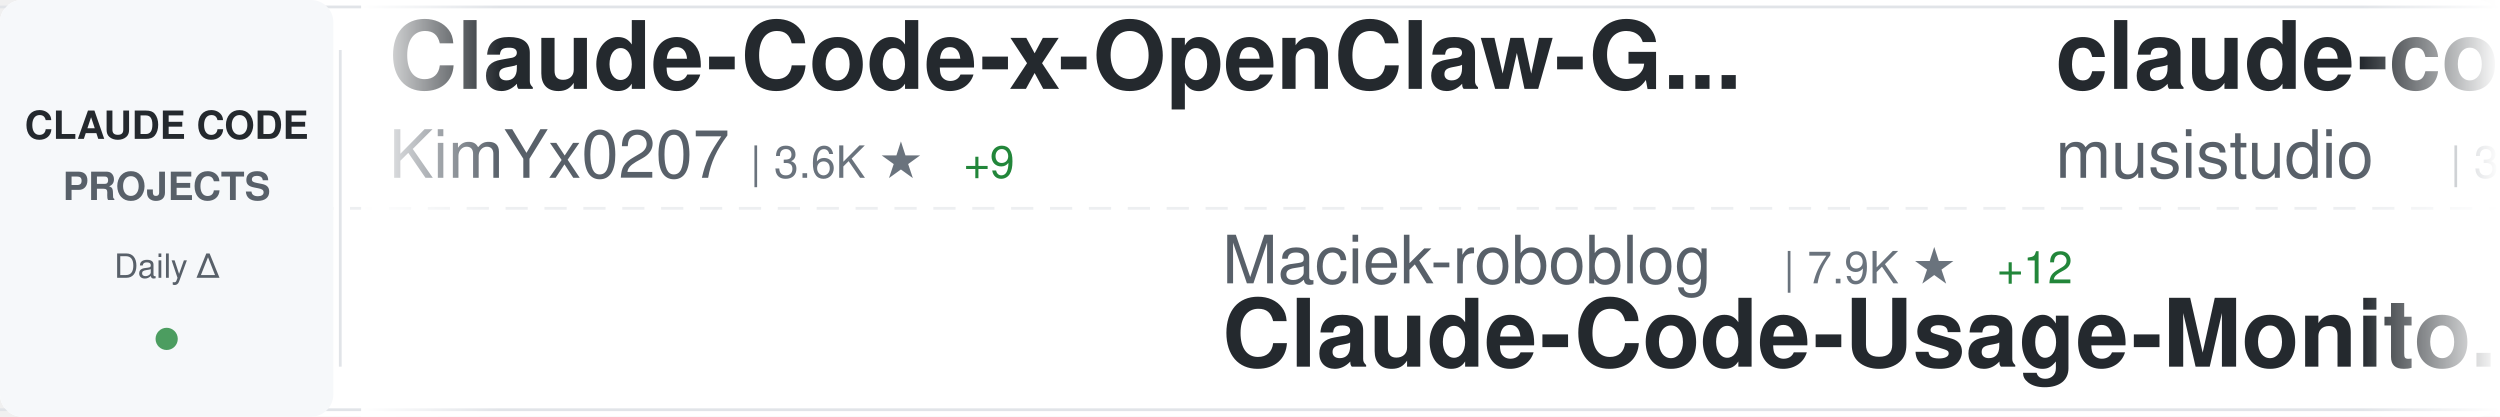
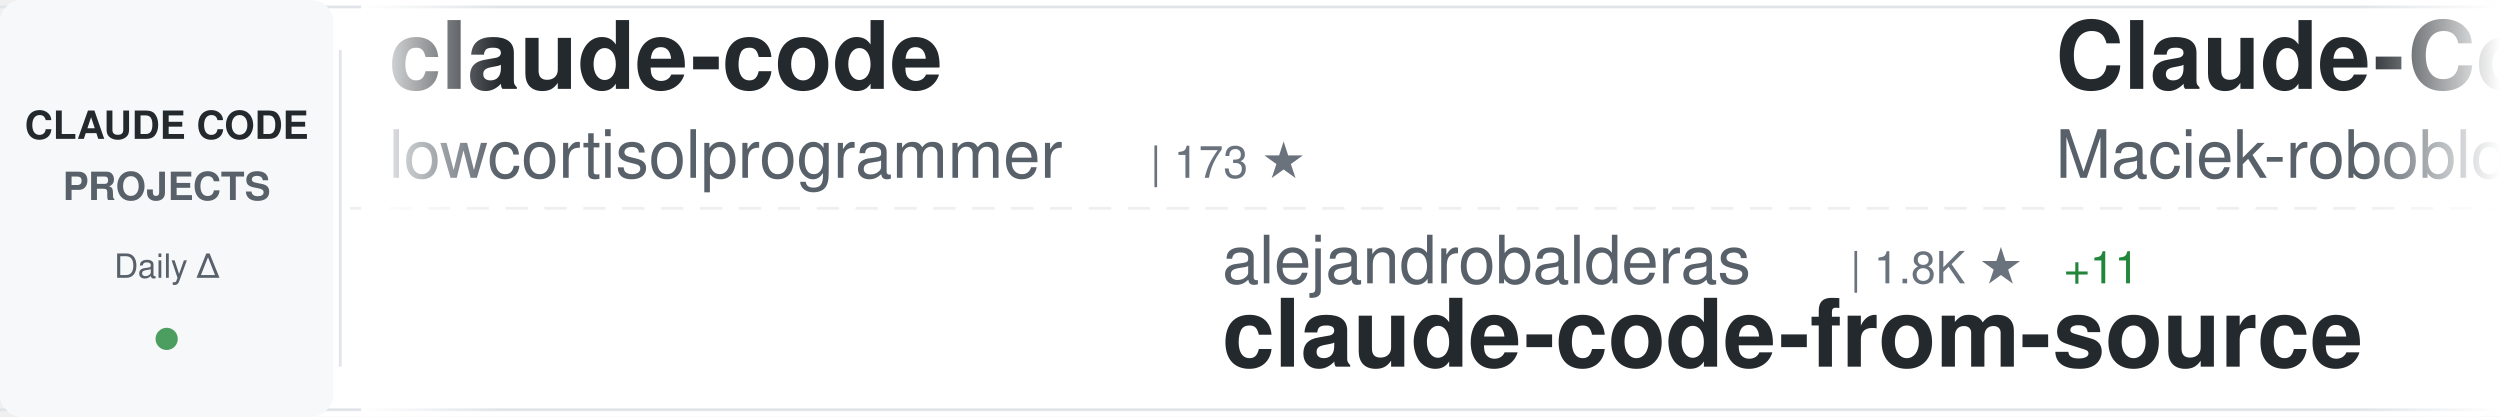
<svg xmlns="http://www.w3.org/2000/svg" width="900" height="150">
  <defs>
    <linearGradient id="awesomeLeftFade" x1="0%" y1="0%" x2="100%" y2="0%">
      <stop offset="0%" style="stop-color:#ffffff;stop-opacity:1" />
      <stop offset="100%" style="stop-color:#ffffff;stop-opacity:0" />
    </linearGradient>
    <linearGradient id="awesomeRightFade" x1="0%" y1="0%" x2="100%" y2="0%">
      <stop offset="0%" style="stop-color:#ffffff;stop-opacity:0" />
      <stop offset="100%" style="stop-color:#ffffff;stop-opacity:1" />
    </linearGradient>
  </defs>
  <rect width="900" height="150" fill="#ffffff" rx="8" />
  <rect x="0" y="2" width="900" height="1" fill="#e1e4e8" />
  <rect x="0" y="147" width="900" height="1" fill="#e1e4e8" />
  <line x1="0" y1="75" x2="900" y2="75" stroke="#e1e4e8" stroke-width="1" stroke-dasharray="8 6" opacity="0.6" />
  <rect x="0" y="0" width="120" height="150" fill="#f6f8fa" rx="8" />
  <text x="60" y="50" font-family="-apple-system, BlinkMacSystemFont, 'Segoe UI', Helvetica, Arial, sans-serif" font-size="14" font-weight="600" fill="#24292e" text-anchor="middle">CLAUDE CODE</text>
  <text x="60" y="72" font-family="-apple-system, BlinkMacSystemFont, 'Segoe UI', Helvetica, Arial, sans-serif" font-size="14" font-weight="600" fill="#586069" text-anchor="middle">PROJECTS</text>
  <text x="60" y="100" font-family="-apple-system, BlinkMacSystemFont, 'Segoe UI', Helvetica, Arial, sans-serif" font-size="12" font-weight="500" fill="#586069" text-anchor="middle">Daily Δ</text>
  <circle cx="60" cy="122" r="4" fill="#22863a" opacity="0.8" />
  <rect x="122" y="18" width="1" height="114" fill="#e1e4e8" />
  <clipPath id="awesomeTickerClip">
    <rect x="130" y="0" width="770" height="150" />
  </clipPath>
  <g clip-path="url(#awesomeTickerClip)">
    <g id="awesomeTickerItems">
      <animateTransform attributeName="transform" attributeType="XML" type="translate" from="0 0" to="-3000 0" dur="54s" repeatCount="indefinite" />
      <g transform="translate(0, 0)">
-         <text x="140" y="32" font-family="-apple-system, BlinkMacSystemFont, 'Segoe UI', Helvetica, Arial, sans-serif" font-size="34" font-weight="600" fill="#24292e">Claude-Code-x-OpenClaw-G...</text>
-         <text x="140" y="64" font-family="-apple-system, BlinkMacSystemFont, 'Segoe UI', Helvetica, Arial, sans-serif" font-size="24" font-weight="400" fill="#586069">KimYx0207</text>
-         <text x="270" y="64" font-family="-apple-system, BlinkMacSystemFont, 'Segoe UI', Helvetica, Arial, sans-serif" font-size="16" font-weight="500" fill="#6a737d">| 3.6K ★</text>
-         <text x="347" y="64" font-family="-apple-system, BlinkMacSystemFont, 'Segoe UI', Helvetica, Arial, sans-serif" font-size="16" font-weight="500" fill="#22863a"> +9</text>
+         <text x="140" y="32" font-family="-apple-system, BlinkMacSystemFont, 'Segoe UI', Helvetica, Arial, sans-serif" font-size="34" font-weight="600" fill="#24292e">claude-code</text>
+         <text x="140" y="64" font-family="-apple-system, BlinkMacSystemFont, 'Segoe UI', Helvetica, Arial, sans-serif" font-size="24" font-weight="400" fill="#586069">lowcortisolprogrammer</text>
+         <text x="414" y="64" font-family="-apple-system, BlinkMacSystemFont, 'Segoe UI', Helvetica, Arial, sans-serif" font-size="16" font-weight="500" fill="#6a737d">| 173 ★</text>
      </g>
      <g transform="translate(300, 0)">
-         <text x="140" y="102" font-family="-apple-system, BlinkMacSystemFont, 'Segoe UI', Helvetica, Arial, sans-serif" font-size="24" font-weight="400" fill="#586069">Maciek-roboblog</text>
-         <text x="342" y="102" font-family="-apple-system, BlinkMacSystemFont, 'Segoe UI', Helvetica, Arial, sans-serif" font-size="16" font-weight="500" fill="#6a737d">| 7.9K ★</text>
-         <text x="419" y="102" font-family="-apple-system, BlinkMacSystemFont, 'Segoe UI', Helvetica, Arial, sans-serif" font-size="16" font-weight="500" fill="#22863a"> +12</text>
-         <text x="140" y="132" font-family="-apple-system, BlinkMacSystemFont, 'Segoe UI', Helvetica, Arial, sans-serif" font-size="34" font-weight="600" fill="#24292e">Claude-Code-Usage-Monito...</text>
+         <text x="140" y="102" font-family="-apple-system, BlinkMacSystemFont, 'Segoe UI', Helvetica, Arial, sans-serif" font-size="24" font-weight="400" fill="#586069">alejandrobalderas</text>
+         <text x="366" y="102" font-family="-apple-system, BlinkMacSystemFont, 'Segoe UI', Helvetica, Arial, sans-serif" font-size="16" font-weight="500" fill="#6a737d">| 1.8K ★</text>
+         <text x="443" y="102" font-family="-apple-system, BlinkMacSystemFont, 'Segoe UI', Helvetica, Arial, sans-serif" font-size="16" font-weight="500" fill="#22863a"> +11</text>
+         <text x="140" y="132" font-family="-apple-system, BlinkMacSystemFont, 'Segoe UI', Helvetica, Arial, sans-serif" font-size="34" font-weight="600" fill="#24292e">claude-code-from-source</text>
      </g>
      <g transform="translate(600, 0)">
-         <text x="140" y="32" font-family="-apple-system, BlinkMacSystemFont, 'Segoe UI', Helvetica, Arial, sans-serif" font-size="34" font-weight="600" fill="#24292e">claude-code-router</text>
-         <text x="140" y="64" font-family="-apple-system, BlinkMacSystemFont, 'Segoe UI', Helvetica, Arial, sans-serif" font-size="24" font-weight="400" fill="#586069">musistudio</text>
-         <text x="282" y="64" font-family="-apple-system, BlinkMacSystemFont, 'Segoe UI', Helvetica, Arial, sans-serif" font-size="16" font-weight="500" fill="#6a737d">| 33.3K ★</text>
-         <text x="368" y="64" font-family="-apple-system, BlinkMacSystemFont, 'Segoe UI', Helvetica, Arial, sans-serif" font-size="16" font-weight="500" fill="#22863a"> +43</text>
+         <text x="140" y="32" font-family="-apple-system, BlinkMacSystemFont, 'Segoe UI', Helvetica, Arial, sans-serif" font-size="34" font-weight="600" fill="#24292e">Claude-Code-Usage-Monito...</text>
+         <text x="140" y="64" font-family="-apple-system, BlinkMacSystemFont, 'Segoe UI', Helvetica, Arial, sans-serif" font-size="24" font-weight="400" fill="#586069">Maciek-roboblog</text>
+         <text x="342" y="64" font-family="-apple-system, BlinkMacSystemFont, 'Segoe UI', Helvetica, Arial, sans-serif" font-size="16" font-weight="500" fill="#6a737d">| 7.9K ★</text>
+         <text x="419" y="64" font-family="-apple-system, BlinkMacSystemFont, 'Segoe UI', Helvetica, Arial, sans-serif" font-size="16" font-weight="500" fill="#22863a"> +11</text>
      </g>
      <g transform="translate(900, 0)">
-         <text x="140" y="102" font-family="-apple-system, BlinkMacSystemFont, 'Segoe UI', Helvetica, Arial, sans-serif" font-size="24" font-weight="400" fill="#586069">fazxes</text>
-         <text x="234" y="102" font-family="-apple-system, BlinkMacSystemFont, 'Segoe UI', Helvetica, Arial, sans-serif" font-size="16" font-weight="500" fill="#6a737d">| 212 ★</text>
-         <text x="140" y="132" font-family="-apple-system, BlinkMacSystemFont, 'Segoe UI', Helvetica, Arial, sans-serif" font-size="34" font-weight="600" fill="#24292e">Claude-code</text>
+         <text x="140" y="102" font-family="-apple-system, BlinkMacSystemFont, 'Segoe UI', Helvetica, Arial, sans-serif" font-size="24" font-weight="400" fill="#586069">ChinaSiro</text>
+         <text x="270" y="102" font-family="-apple-system, BlinkMacSystemFont, 'Segoe UI', Helvetica, Arial, sans-serif" font-size="16" font-weight="500" fill="#6a737d">| 9.1K ★</text>
+         <text x="347" y="102" font-family="-apple-system, BlinkMacSystemFont, 'Segoe UI', Helvetica, Arial, sans-serif" font-size="16" font-weight="500" fill="#22863a"> +8</text>
+         <text x="140" y="132" font-family="-apple-system, BlinkMacSystemFont, 'Segoe UI', Helvetica, Arial, sans-serif" font-size="34" font-weight="600" fill="#24292e">claude-code-sourcemap</text>
      </g>
      <g transform="translate(1200, 0)">
-         <text x="140" y="32" font-family="-apple-system, BlinkMacSystemFont, 'Segoe UI', Helvetica, Arial, sans-serif" font-size="34" font-weight="600" fill="#24292e">claude-code</text>
-         <text x="140" y="64" font-family="-apple-system, BlinkMacSystemFont, 'Segoe UI', Helvetica, Arial, sans-serif" font-size="24" font-weight="400" fill="#586069">chiragjoshi12</text>
-         <text x="318" y="64" font-family="-apple-system, BlinkMacSystemFont, 'Segoe UI', Helvetica, Arial, sans-serif" font-size="16" font-weight="500" fill="#6a737d">| 196 ★</text>
-         <text x="386" y="64" font-family="-apple-system, BlinkMacSystemFont, 'Segoe UI', Helvetica, Arial, sans-serif" font-size="16" font-weight="500" fill="#22863a"> +1</text>
+         <text x="140" y="32" font-family="-apple-system, BlinkMacSystemFont, 'Segoe UI', Helvetica, Arial, sans-serif" font-size="34" font-weight="600" fill="#24292e">claude-code-telegram</text>
+         <text x="140" y="64" font-family="-apple-system, BlinkMacSystemFont, 'Segoe UI', Helvetica, Arial, sans-serif" font-size="24" font-weight="400" fill="#586069">RichardAtCT</text>
+         <text x="294" y="64" font-family="-apple-system, BlinkMacSystemFont, 'Segoe UI', Helvetica, Arial, sans-serif" font-size="16" font-weight="500" fill="#6a737d">| 2.5K ★</text>
+         <text x="371" y="64" font-family="-apple-system, BlinkMacSystemFont, 'Segoe UI', Helvetica, Arial, sans-serif" font-size="16" font-weight="500" fill="#22863a"> +1</text>
      </g>
      <g transform="translate(1500, 0)">
-         <text x="140" y="102" font-family="-apple-system, BlinkMacSystemFont, 'Segoe UI', Helvetica, Arial, sans-serif" font-size="24" font-weight="400" fill="#586069">freestylefly</text>
-         <text x="306" y="102" font-family="-apple-system, BlinkMacSystemFont, 'Segoe UI', Helvetica, Arial, sans-serif" font-size="16" font-weight="500" fill="#6a737d">| 124 ★</text>
-         <text x="140" y="132" font-family="-apple-system, BlinkMacSystemFont, 'Segoe UI', Helvetica, Arial, sans-serif" font-size="34" font-weight="600" fill="#24292e">claude-code</text>
+         <text x="140" y="102" font-family="-apple-system, BlinkMacSystemFont, 'Segoe UI', Helvetica, Arial, sans-serif" font-size="24" font-weight="400" fill="#586069">bfly123</text>
+         <text x="246" y="102" font-family="-apple-system, BlinkMacSystemFont, 'Segoe UI', Helvetica, Arial, sans-serif" font-size="16" font-weight="500" fill="#6a737d">| 2.4K ★</text>
+         <text x="323" y="102" font-family="-apple-system, BlinkMacSystemFont, 'Segoe UI', Helvetica, Arial, sans-serif" font-size="16" font-weight="500" fill="#22863a"> +11</text>
+         <text x="140" y="132" font-family="-apple-system, BlinkMacSystemFont, 'Segoe UI', Helvetica, Arial, sans-serif" font-size="34" font-weight="600" fill="#24292e">claude_codex_bridge</text>
      </g>
      <g transform="translate(1800, 0)">
-         <text x="140" y="32" font-family="-apple-system, BlinkMacSystemFont, 'Segoe UI', Helvetica, Arial, sans-serif" font-size="34" font-weight="600" fill="#24292e">claude-code</text>
-         <text x="140" y="64" font-family="-apple-system, BlinkMacSystemFont, 'Segoe UI', Helvetica, Arial, sans-serif" font-size="24" font-weight="400" fill="#586069">VineeTagarwaL-code</text>
-         <text x="378" y="64" font-family="-apple-system, BlinkMacSystemFont, 'Segoe UI', Helvetica, Arial, sans-serif" font-size="16" font-weight="500" fill="#6a737d">| 274 ★</text>
+         <text x="140" y="32" font-family="-apple-system, BlinkMacSystemFont, 'Segoe UI', Helvetica, Arial, sans-serif" font-size="34" font-weight="600" fill="#24292e">claude-code-prompts</text>
+         <text x="140" y="64" font-family="-apple-system, BlinkMacSystemFont, 'Segoe UI', Helvetica, Arial, sans-serif" font-size="24" font-weight="400" fill="#586069">repowise-dev</text>
+         <text x="306" y="64" font-family="-apple-system, BlinkMacSystemFont, 'Segoe UI', Helvetica, Arial, sans-serif" font-size="16" font-weight="500" fill="#6a737d">| 984 ★</text>
+         <text x="374" y="64" font-family="-apple-system, BlinkMacSystemFont, 'Segoe UI', Helvetica, Arial, sans-serif" font-size="16" font-weight="500" fill="#22863a"> +1</text>
      </g>
      <g transform="translate(2100, 0)">
-         <text x="140" y="102" font-family="-apple-system, BlinkMacSystemFont, 'Segoe UI', Helvetica, Arial, sans-serif" font-size="24" font-weight="400" fill="#586069">lintsinghua</text>
-         <text x="294" y="102" font-family="-apple-system, BlinkMacSystemFont, 'Segoe UI', Helvetica, Arial, sans-serif" font-size="16" font-weight="500" fill="#6a737d">| 3.1K ★</text>
-         <text x="371" y="102" font-family="-apple-system, BlinkMacSystemFont, 'Segoe UI', Helvetica, Arial, sans-serif" font-size="16" font-weight="500" fill="#22863a"> +8</text>
-         <text x="140" y="132" font-family="-apple-system, BlinkMacSystemFont, 'Segoe UI', Helvetica, Arial, sans-serif" font-size="34" font-weight="600" fill="#24292e">claude-code-book</text>
+         <text x="140" y="102" font-family="-apple-system, BlinkMacSystemFont, 'Segoe UI', Helvetica, Arial, sans-serif" font-size="24" font-weight="400" fill="#586069">1rgs</text>
+         <text x="210" y="102" font-family="-apple-system, BlinkMacSystemFont, 'Segoe UI', Helvetica, Arial, sans-serif" font-size="16" font-weight="500" fill="#6a737d">| 3.5K ★</text>
+         <text x="287" y="102" font-family="-apple-system, BlinkMacSystemFont, 'Segoe UI', Helvetica, Arial, sans-serif" font-size="16" font-weight="500" fill="#22863a"> +9</text>
+         <text x="140" y="132" font-family="-apple-system, BlinkMacSystemFont, 'Segoe UI', Helvetica, Arial, sans-serif" font-size="34" font-weight="600" fill="#24292e">claude-code-proxy</text>
      </g>
      <g transform="translate(2400, 0)">
-         <text x="140" y="32" font-family="-apple-system, BlinkMacSystemFont, 'Segoe UI', Helvetica, Arial, sans-serif" font-size="34" font-weight="600" fill="#24292e">claude-code-pm-course</text>
-         <text x="140" y="64" font-family="-apple-system, BlinkMacSystemFont, 'Segoe UI', Helvetica, Arial, sans-serif" font-size="24" font-weight="400" fill="#586069">carlvellotti</text>
-         <text x="306" y="64" font-family="-apple-system, BlinkMacSystemFont, 'Segoe UI', Helvetica, Arial, sans-serif" font-size="16" font-weight="500" fill="#6a737d">| 1.9K ★</text>
-         <text x="383" y="64" font-family="-apple-system, BlinkMacSystemFont, 'Segoe UI', Helvetica, Arial, sans-serif" font-size="16" font-weight="500" fill="#22863a"> +3</text>
+         <text x="140" y="32" font-family="-apple-system, BlinkMacSystemFont, 'Segoe UI', Helvetica, Arial, sans-serif" font-size="34" font-weight="600" fill="#24292e">claude-code</text>
+         <text x="140" y="64" font-family="-apple-system, BlinkMacSystemFont, 'Segoe UI', Helvetica, Arial, sans-serif" font-size="24" font-weight="400" fill="#586069">xorespesp</text>
+         <text x="270" y="64" font-family="-apple-system, BlinkMacSystemFont, 'Segoe UI', Helvetica, Arial, sans-serif" font-size="16" font-weight="500" fill="#6a737d">| 220 ★</text>
+         <text x="338" y="64" font-family="-apple-system, BlinkMacSystemFont, 'Segoe UI', Helvetica, Arial, sans-serif" font-size="16" font-weight="500" fill="#22863a"> +1</text>
      </g>
      <g transform="translate(2700, 0)">
-         <text x="140" y="102" font-family="-apple-system, BlinkMacSystemFont, 'Segoe UI', Helvetica, Arial, sans-serif" font-size="24" font-weight="400" fill="#586069">forrestchang</text>
-         <text x="306" y="102" font-family="-apple-system, BlinkMacSystemFont, 'Segoe UI', Helvetica, Arial, sans-serif" font-size="16" font-weight="500" fill="#6a737d">| 104.5K ★</text>
-         <text x="401" y="102" font-family="-apple-system, BlinkMacSystemFont, 'Segoe UI', Helvetica, Arial, sans-serif" font-size="16" font-weight="500" fill="#22863a"> +2.2K</text>
-         <text x="140" y="132" font-family="-apple-system, BlinkMacSystemFont, 'Segoe UI', Helvetica, Arial, sans-serif" font-size="34" font-weight="600" fill="#24292e">andrej-karpathy-skills</text>
+         <text x="140" y="102" font-family="-apple-system, BlinkMacSystemFont, 'Segoe UI', Helvetica, Arial, sans-serif" font-size="24" font-weight="400" fill="#586069">AICoderTudou</text>
+         <text x="306" y="102" font-family="-apple-system, BlinkMacSystemFont, 'Segoe UI', Helvetica, Arial, sans-serif" font-size="16" font-weight="500" fill="#6a737d">| 496 ★</text>
+         <text x="140" y="132" font-family="-apple-system, BlinkMacSystemFont, 'Segoe UI', Helvetica, Arial, sans-serif" font-size="34" font-weight="600" fill="#24292e">claude-code-tudou</text>
      </g>
      <g transform="translate(3000, 0)">
-         <text x="140" y="32" font-family="-apple-system, BlinkMacSystemFont, 'Segoe UI', Helvetica, Arial, sans-serif" font-size="34" font-weight="600" fill="#24292e">Claude-Code-x-OpenClaw-G...</text>
-         <text x="140" y="64" font-family="-apple-system, BlinkMacSystemFont, 'Segoe UI', Helvetica, Arial, sans-serif" font-size="24" font-weight="400" fill="#586069">KimYx0207</text>
-         <text x="270" y="64" font-family="-apple-system, BlinkMacSystemFont, 'Segoe UI', Helvetica, Arial, sans-serif" font-size="16" font-weight="500" fill="#6a737d">| 3.6K ★</text>
-         <text x="347" y="64" font-family="-apple-system, BlinkMacSystemFont, 'Segoe UI', Helvetica, Arial, sans-serif" font-size="16" font-weight="500" fill="#22863a"> +9</text>
+         <text x="140" y="32" font-family="-apple-system, BlinkMacSystemFont, 'Segoe UI', Helvetica, Arial, sans-serif" font-size="34" font-weight="600" fill="#24292e">claude-code</text>
+         <text x="140" y="64" font-family="-apple-system, BlinkMacSystemFont, 'Segoe UI', Helvetica, Arial, sans-serif" font-size="24" font-weight="400" fill="#586069">lowcortisolprogrammer</text>
+         <text x="414" y="64" font-family="-apple-system, BlinkMacSystemFont, 'Segoe UI', Helvetica, Arial, sans-serif" font-size="16" font-weight="500" fill="#6a737d">| 173 ★</text>
      </g>
      <g transform="translate(3300, 0)">
-         <text x="140" y="102" font-family="-apple-system, BlinkMacSystemFont, 'Segoe UI', Helvetica, Arial, sans-serif" font-size="24" font-weight="400" fill="#586069">Maciek-roboblog</text>
-         <text x="342" y="102" font-family="-apple-system, BlinkMacSystemFont, 'Segoe UI', Helvetica, Arial, sans-serif" font-size="16" font-weight="500" fill="#6a737d">| 7.9K ★</text>
-         <text x="419" y="102" font-family="-apple-system, BlinkMacSystemFont, 'Segoe UI', Helvetica, Arial, sans-serif" font-size="16" font-weight="500" fill="#22863a"> +12</text>
-         <text x="140" y="132" font-family="-apple-system, BlinkMacSystemFont, 'Segoe UI', Helvetica, Arial, sans-serif" font-size="34" font-weight="600" fill="#24292e">Claude-Code-Usage-Monito...</text>
+         <text x="140" y="102" font-family="-apple-system, BlinkMacSystemFont, 'Segoe UI', Helvetica, Arial, sans-serif" font-size="24" font-weight="400" fill="#586069">alejandrobalderas</text>
+         <text x="366" y="102" font-family="-apple-system, BlinkMacSystemFont, 'Segoe UI', Helvetica, Arial, sans-serif" font-size="16" font-weight="500" fill="#6a737d">| 1.8K ★</text>
+         <text x="443" y="102" font-family="-apple-system, BlinkMacSystemFont, 'Segoe UI', Helvetica, Arial, sans-serif" font-size="16" font-weight="500" fill="#22863a"> +11</text>
+         <text x="140" y="132" font-family="-apple-system, BlinkMacSystemFont, 'Segoe UI', Helvetica, Arial, sans-serif" font-size="34" font-weight="600" fill="#24292e">claude-code-from-source</text>
      </g>
      <g transform="translate(3600, 0)">
-         <text x="140" y="32" font-family="-apple-system, BlinkMacSystemFont, 'Segoe UI', Helvetica, Arial, sans-serif" font-size="34" font-weight="600" fill="#24292e">claude-code-router</text>
-         <text x="140" y="64" font-family="-apple-system, BlinkMacSystemFont, 'Segoe UI', Helvetica, Arial, sans-serif" font-size="24" font-weight="400" fill="#586069">musistudio</text>
-         <text x="282" y="64" font-family="-apple-system, BlinkMacSystemFont, 'Segoe UI', Helvetica, Arial, sans-serif" font-size="16" font-weight="500" fill="#6a737d">| 33.3K ★</text>
-         <text x="368" y="64" font-family="-apple-system, BlinkMacSystemFont, 'Segoe UI', Helvetica, Arial, sans-serif" font-size="16" font-weight="500" fill="#22863a"> +43</text>
+         <text x="140" y="32" font-family="-apple-system, BlinkMacSystemFont, 'Segoe UI', Helvetica, Arial, sans-serif" font-size="34" font-weight="600" fill="#24292e">Claude-Code-Usage-Monito...</text>
+         <text x="140" y="64" font-family="-apple-system, BlinkMacSystemFont, 'Segoe UI', Helvetica, Arial, sans-serif" font-size="24" font-weight="400" fill="#586069">Maciek-roboblog</text>
+         <text x="342" y="64" font-family="-apple-system, BlinkMacSystemFont, 'Segoe UI', Helvetica, Arial, sans-serif" font-size="16" font-weight="500" fill="#6a737d">| 7.9K ★</text>
+         <text x="419" y="64" font-family="-apple-system, BlinkMacSystemFont, 'Segoe UI', Helvetica, Arial, sans-serif" font-size="16" font-weight="500" fill="#22863a"> +11</text>
      </g>
      <g transform="translate(3900, 0)">
-         <text x="140" y="102" font-family="-apple-system, BlinkMacSystemFont, 'Segoe UI', Helvetica, Arial, sans-serif" font-size="24" font-weight="400" fill="#586069">fazxes</text>
-         <text x="234" y="102" font-family="-apple-system, BlinkMacSystemFont, 'Segoe UI', Helvetica, Arial, sans-serif" font-size="16" font-weight="500" fill="#6a737d">| 212 ★</text>
-         <text x="140" y="132" font-family="-apple-system, BlinkMacSystemFont, 'Segoe UI', Helvetica, Arial, sans-serif" font-size="34" font-weight="600" fill="#24292e">Claude-code</text>
+         <text x="140" y="102" font-family="-apple-system, BlinkMacSystemFont, 'Segoe UI', Helvetica, Arial, sans-serif" font-size="24" font-weight="400" fill="#586069">ChinaSiro</text>
+         <text x="270" y="102" font-family="-apple-system, BlinkMacSystemFont, 'Segoe UI', Helvetica, Arial, sans-serif" font-size="16" font-weight="500" fill="#6a737d">| 9.1K ★</text>
+         <text x="347" y="102" font-family="-apple-system, BlinkMacSystemFont, 'Segoe UI', Helvetica, Arial, sans-serif" font-size="16" font-weight="500" fill="#22863a"> +8</text>
+         <text x="140" y="132" font-family="-apple-system, BlinkMacSystemFont, 'Segoe UI', Helvetica, Arial, sans-serif" font-size="34" font-weight="600" fill="#24292e">claude-code-sourcemap</text>
      </g>
    </g>
  </g>
  <rect x="130" y="0" width="50" height="150" fill="url(#awesomeLeftFade)" />
  <rect x="850" y="0" width="50" height="150" fill="url(#awesomeRightFade)" />
</svg>
